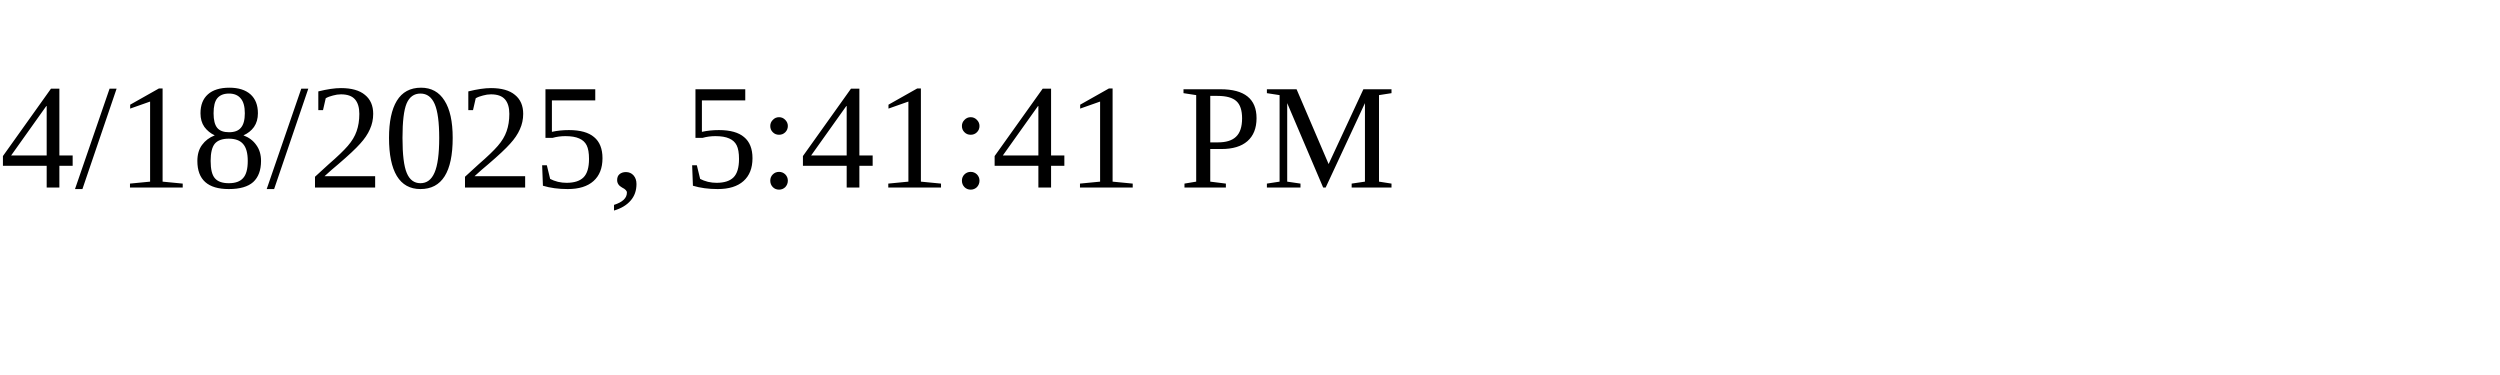
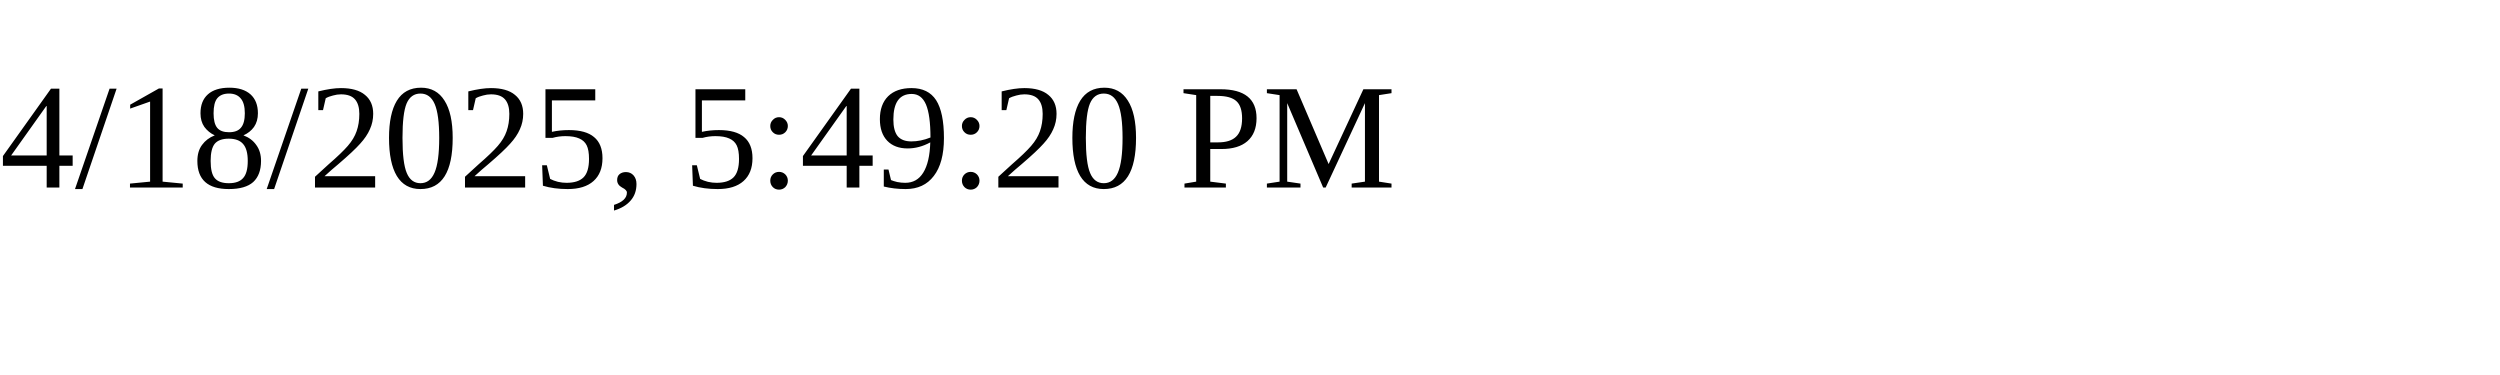
<svg xmlns="http://www.w3.org/2000/svg" height="30" width="200">
-   <text x="0" y="15">4/18/2025, 5:41:41 PM</text>
+   <text x="0" y="15">4/18/2025, 5:49:20 PM</text>
</svg>
